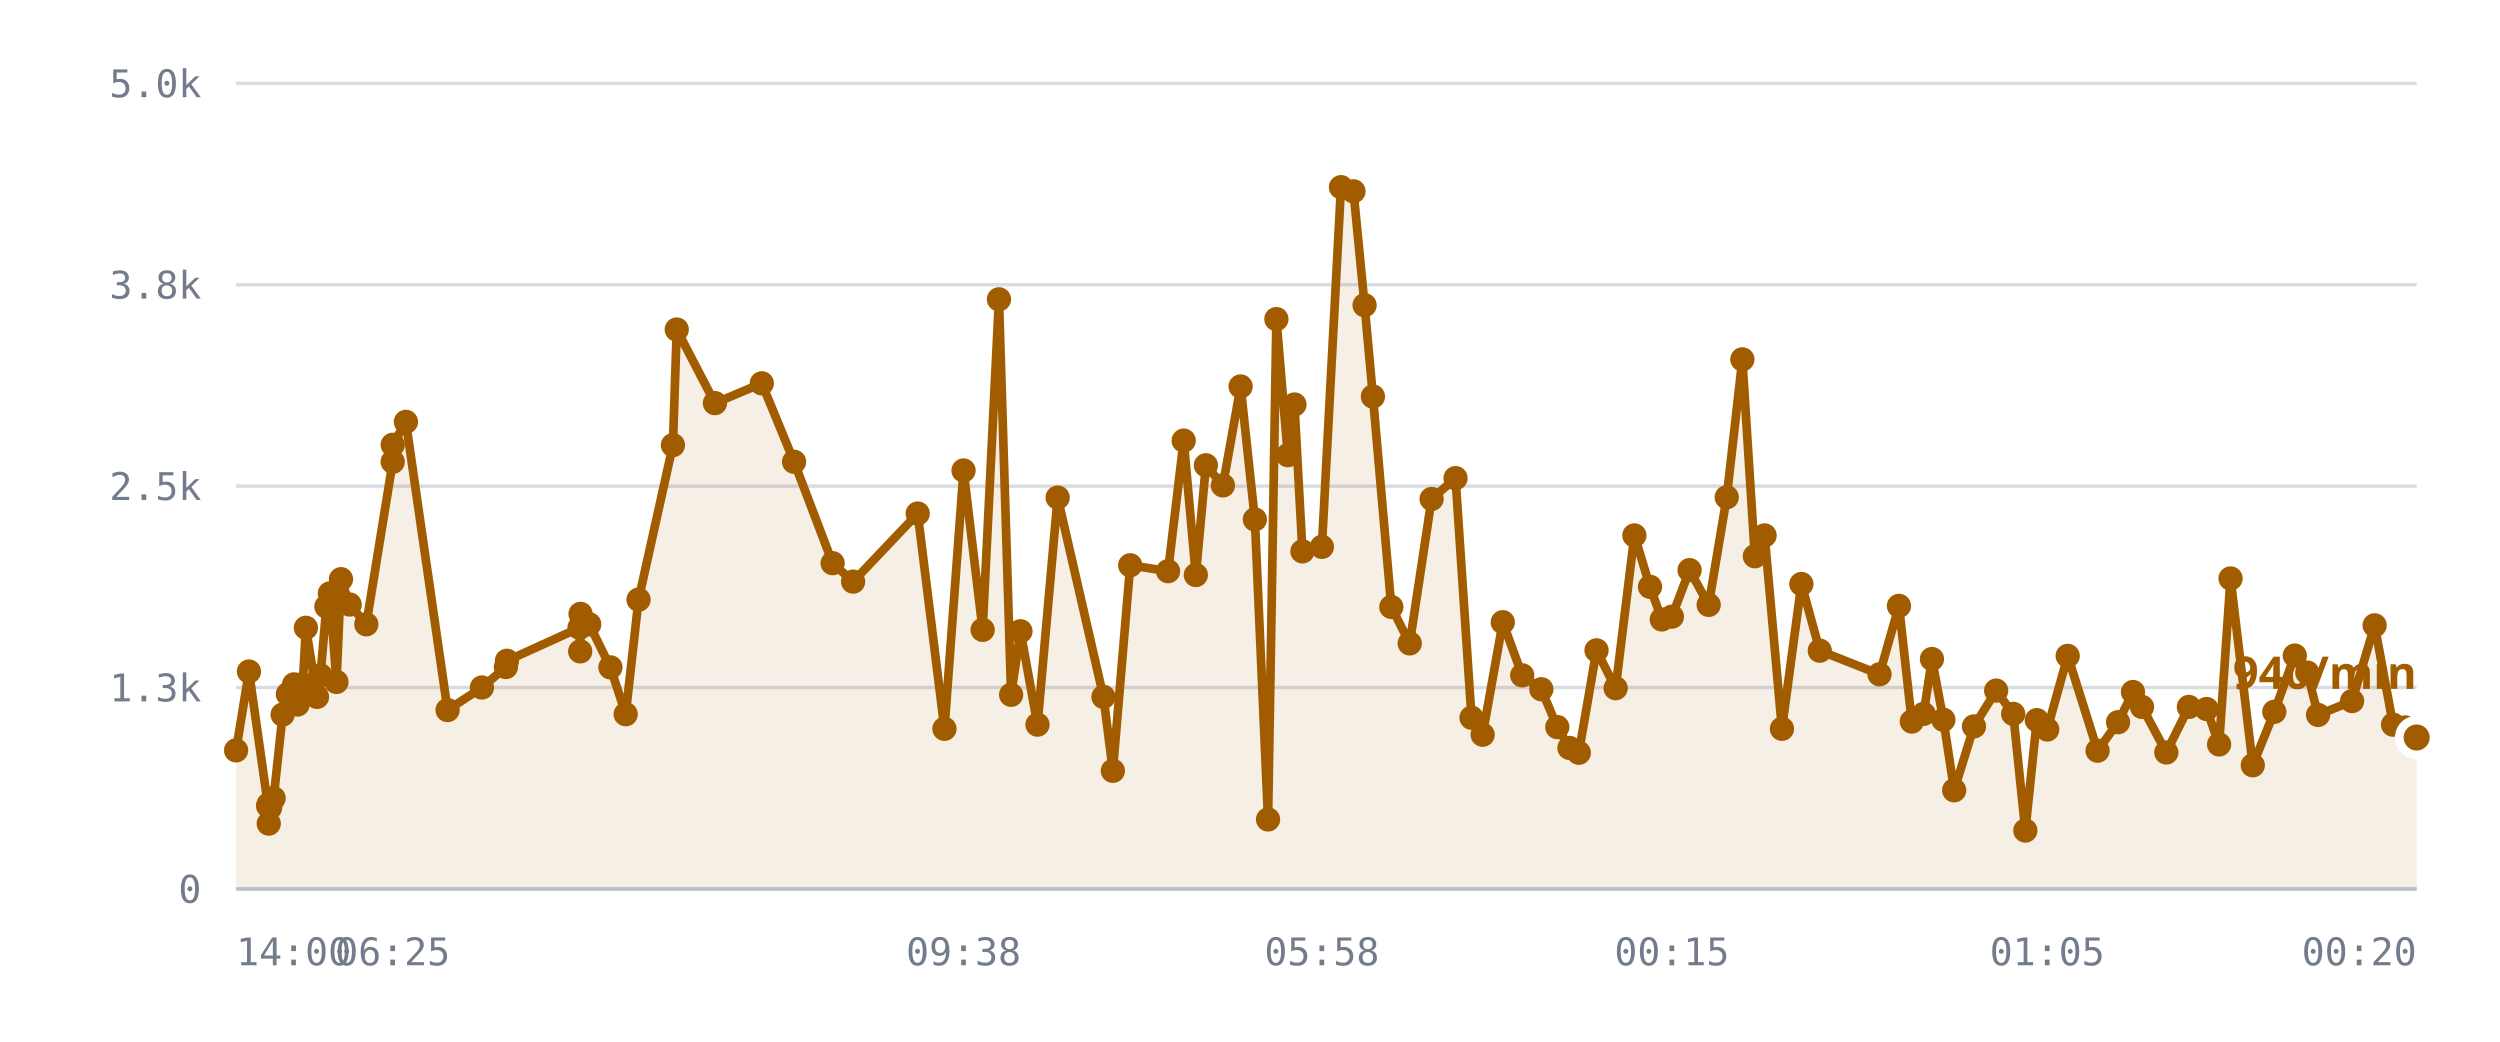
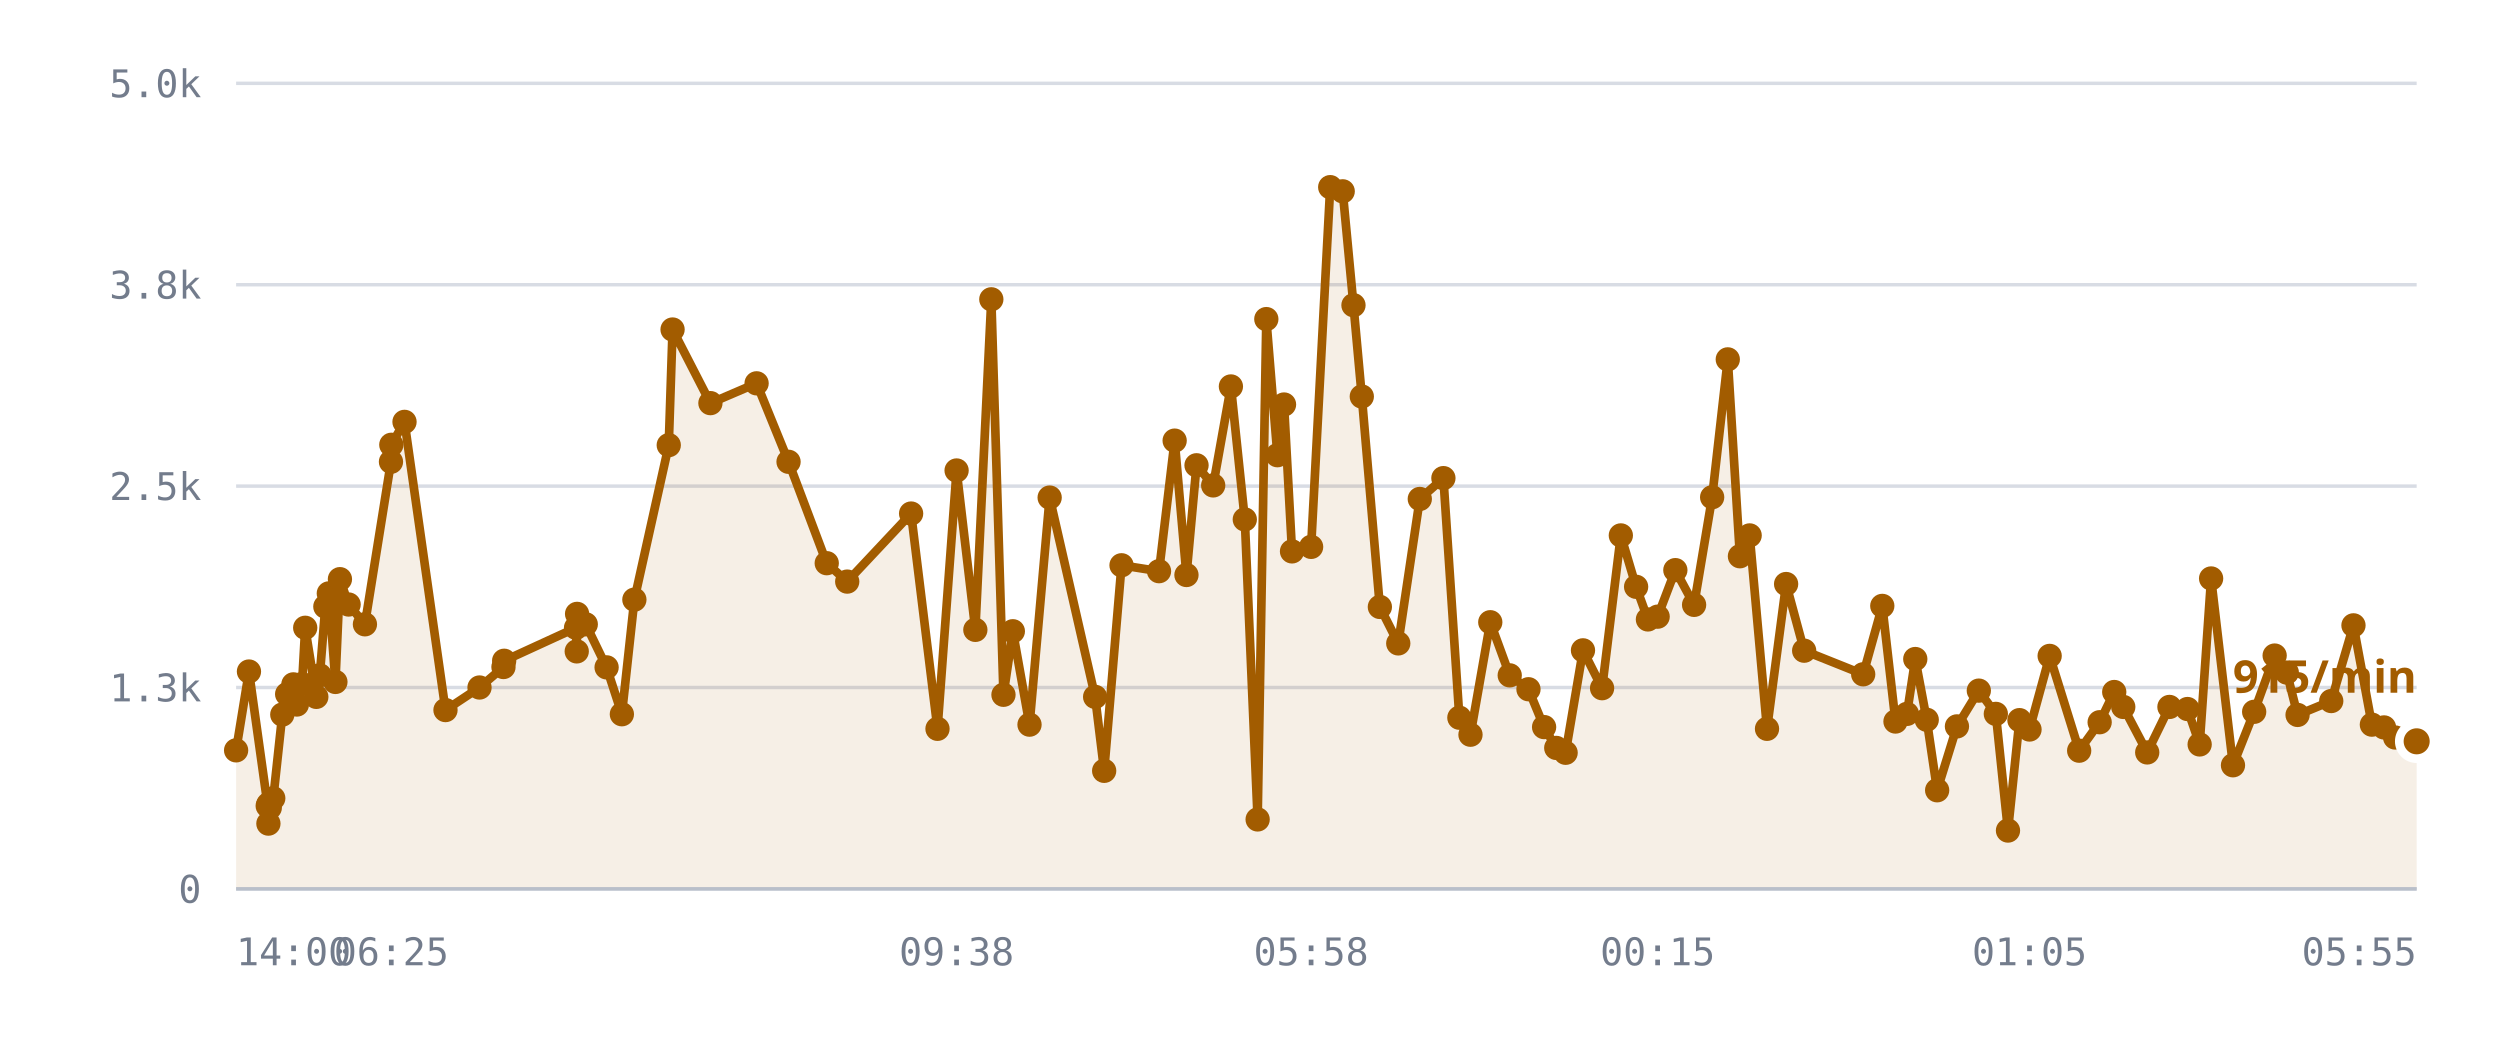
<svg xmlns="http://www.w3.org/2000/svg" viewBox="0 0 720 300" role="img" aria-label="/r/lobby messages per minute">
  <style>
    .grid      { stroke: var(--chart-grid, #d8dce4); stroke-width: 1; }
    .cap       { stroke: var(--chart-cap, #9a2b22); stroke-width: 1.5; stroke-dasharray: 5 4; }
    .cap-label { fill: var(--chart-cap, #9a2b22); font: 600 11px Archivo, system-ui, sans-serif; letter-spacing: .04em; }
    .tick      { fill: var(--chart-muted, #737c8c); font: 500 11px "IBM Plex Mono", ui-monospace, monospace; }
    .tick-y    { text-anchor: end; }
    .tick-x    { text-anchor: middle; }
    .series    { fill: none; stroke: var(--chart-line, #a25c00); stroke-width: 2.5; stroke-linejoin: round; stroke-linecap: round; }
    .fill      { fill: var(--chart-fill, rgba(162,92,0,.10)); stroke: none; }
    .dot       { fill: var(--chart-line, #a25c00); }
    .dot-last  { stroke: var(--chart-bg, #fff); stroke-width: 2.5; }
    .end-label { fill: var(--chart-line, #a25c00); font: 700 13px Archivo, system-ui, sans-serif; }
    .axis      { stroke: var(--chart-axis, #b9bfca); stroke-width: 1; }
  </style>
  <line x1="68" y1="256.0" x2="696" y2="256.0" class="grid" />
  <text x="58" y="260.0" class="tick tick-y">0</text>
  <line x1="68" y1="198.0" x2="696" y2="198.0" class="grid" />
  <text x="58" y="202.0" class="tick tick-y">1.3k</text>
  <line x1="68" y1="140.0" x2="696" y2="140.0" class="grid" />
  <text x="58" y="144.0" class="tick tick-y">2.5k</text>
  <line x1="68" y1="82.0" x2="696" y2="82.0" class="grid" />
  <text x="58" y="86.0" class="tick tick-y">3.8k</text>
  <line x1="68" y1="24.0" x2="696" y2="24.0" class="grid" />
  <text x="58" y="28.0" class="tick tick-y">5.0k</text>
-   <path d="M68.0,216.1 L71.7,193.4 L77.2,232.1 L77.4,237.2 L77.4,231.6 L77.8,232.6 L78.8,229.9 L81.4,205.8 L82.9,199.9 L84.7,197.1 L85.7,202.9 L87.2,197.0 L88.1,180.8 L91.3,200.7 L92.3,194.5 L94.0,174.7 L95.0,170.9 L96.9,196.4 L98.2,166.8 L100.7,174.1 L105.5,179.8 L113.1,133.0 L113.1,128.1 L116.9,121.5 L128.9,204.5 L138.8,198.0 L145.7,192.1 L146.0,190.3 L166.9,180.8 L167.1,187.6 L167.2,176.8 L169.7,179.8 L175.8,192.2 L180.2,205.7 L183.9,172.7 L193.8,128.2 L194.9,94.9 L205.9,116.1 L219.4,110.4 L228.7,133.0 L239.8,162.2 L245.7,167.5 L264.3,147.9 L272.0,209.9 L277.5,135.5 L283.0,181.4 L287.7,86.2 L291.2,200.1 L293.9,181.8 L298.8,208.7 L304.6,143.3 L317.8,200.7 L320.5,222.0 L325.5,162.8 L336.4,164.5 L340.9,126.9 L344.4,165.6 L347.3,134.0 L352.2,139.8 L357.3,111.3 L361.4,149.6 L365.2,236.0 L367.6,91.9 L370.9,131.1 L372.8,116.5 L375.1,158.8 L380.7,157.5 L386.2,53.9 L389.8,55.1 L393.0,87.9 L395.4,114.2 L400.7,174.8 L406.0,185.3 L412.3,143.7 L419.2,137.7 L423.8,206.7 L427.0,211.6 L432.8,179.2 L438.4,194.5 L443.9,198.5 L448.5,209.4 L452.0,215.4 L454.7,216.8 L459.8,187.3 L465.3,198.2 L470.7,154.2 L475.2,169.0 L478.6,178.4 L481.5,177.6 L486.6,164.2 L492.1,174.2 L497.3,143.2 L501.8,103.5 L505.4,160.2 L508.2,154.2 L513.2,209.9 L518.8,168.2 L524.1,187.4 L541.3,194.2 L546.9,174.5 L550.6,207.8 L554.0,205.6 L556.4,189.8 L559.7,207.3 L562.8,227.6 L568.5,209.2 L574.9,198.9 L579.8,205.6 L583.3,239.2 L586.6,207.4 L589.6,210.1 L595.5,188.9 L604.1,216.2 L610.0,208.0 L614.3,199.3 L616.9,203.6 L623.9,216.7 L630.4,203.6 L635.5,204.2 L639.1,214.4 L642.4,166.6 L648.8,220.4 L655.0,205.0 L660.9,188.8 L664.5,193.7 L667.6,205.9 L677.4,201.9 L683.9,180.1 L689.2,208.7 L692.7,209.5 L696.0,212.4 L696.0,256.0 L68.0,256.0 Z" class="fill" />
-   <path d="M68.0,216.1 L71.7,193.4 L77.2,232.1 L77.4,237.2 L77.4,231.6 L77.8,232.6 L78.8,229.9 L81.4,205.8 L82.9,199.9 L84.7,197.1 L85.7,202.9 L87.2,197.0 L88.1,180.8 L91.3,200.7 L92.3,194.5 L94.0,174.7 L95.0,170.9 L96.9,196.4 L98.2,166.8 L100.7,174.1 L105.5,179.8 L113.1,133.0 L113.1,128.1 L116.9,121.5 L128.9,204.5 L138.8,198.0 L145.7,192.1 L146.0,190.3 L166.9,180.8 L167.1,187.6 L167.2,176.8 L169.7,179.8 L175.8,192.2 L180.2,205.7 L183.9,172.7 L193.8,128.2 L194.9,94.9 L205.9,116.1 L219.4,110.4 L228.7,133.0 L239.8,162.2 L245.7,167.5 L264.3,147.9 L272.0,209.9 L277.5,135.5 L283.0,181.4 L287.7,86.2 L291.2,200.1 L293.9,181.8 L298.8,208.7 L304.6,143.3 L317.8,200.7 L320.5,222.0 L325.5,162.8 L336.4,164.5 L340.9,126.9 L344.4,165.6 L347.3,134.0 L352.2,139.8 L357.3,111.3 L361.4,149.6 L365.2,236.0 L367.6,91.9 L370.9,131.1 L372.8,116.5 L375.1,158.8 L380.7,157.5 L386.2,53.9 L389.8,55.1 L393.0,87.9 L395.4,114.2 L400.7,174.8 L406.0,185.3 L412.3,143.7 L419.2,137.7 L423.8,206.7 L427.0,211.6 L432.8,179.2 L438.4,194.5 L443.9,198.5 L448.5,209.4 L452.0,215.4 L454.7,216.8 L459.8,187.3 L465.3,198.2 L470.7,154.2 L475.2,169.0 L478.6,178.4 L481.5,177.6 L486.6,164.2 L492.1,174.2 L497.3,143.2 L501.8,103.5 L505.4,160.2 L508.2,154.2 L513.2,209.9 L518.8,168.2 L524.1,187.4 L541.3,194.2 L546.9,174.5 L550.6,207.8 L554.0,205.6 L556.4,189.8 L559.7,207.3 L562.8,227.6 L568.5,209.2 L574.9,198.9 L579.8,205.6 L583.3,239.2 L586.6,207.4 L589.6,210.1 L595.5,188.9 L604.1,216.2 L610.0,208.0 L614.3,199.3 L616.9,203.6 L623.9,216.7 L630.4,203.6 L635.5,204.2 L639.1,214.4 L642.4,166.6 L648.8,220.4 L655.0,205.0 L660.9,188.8 L664.5,193.7 L667.6,205.9 L677.4,201.9 L683.9,180.1 L689.2,208.7 L692.7,209.5 L696.0,212.4" class="series" />
+   <path d="M68.0,216.1 L71.7,193.4 L77.1,232.1 L77.3,237.2 L77.3,231.6 L77.7,232.6 L78.7,229.9 L81.3,205.8 L82.7,199.9 L84.5,197.1 L85.5,202.9 L87.0,197.0 L87.9,180.8 L91.1,200.7 L92.1,194.5 L93.7,174.7 L94.7,170.9 L96.6,196.4 L97.9,166.8 L100.4,174.1 L105.1,179.8 L112.6,133.0 L112.7,128.1 L116.5,121.5 L128.3,204.5 L138.1,198.0 L145.0,192.1 L145.2,190.3 L165.9,180.8 L166.1,187.6 L166.2,176.8 L168.7,179.8 L174.7,192.2 L179.1,205.7 L182.7,172.7 L192.6,128.2 L193.7,94.9 L204.6,116.1 L217.9,110.4 L227.1,133.0 L238.1,162.2 L244.0,167.5 L262.4,147.9 L270.0,209.9 L275.5,135.5 L280.9,181.4 L285.5,86.2 L289.0,200.1 L291.7,181.8 L296.5,208.7 L302.3,143.3 L315.4,200.7 L318.0,222.0 L323.0,162.8 L333.8,164.5 L338.3,126.9 L341.7,165.6 L344.6,134.0 L349.4,139.8 L354.5,111.3 L358.5,149.6 L362.2,236.0 L364.7,91.9 L367.9,131.1 L369.8,116.5 L372.1,158.8 L377.6,157.5 L383.1,53.9 L386.7,55.1 L389.8,87.9 L392.2,114.2 L397.4,174.8 L402.7,185.3 L408.9,143.7 L415.7,137.7 L420.3,206.7 L423.5,211.6 L429.2,179.2 L434.8,194.5 L440.2,198.5 L444.7,209.4 L448.2,215.4 L450.9,216.8 L455.9,187.3 L461.4,198.2 L466.8,154.2 L471.2,169.0 L474.6,178.4 L477.4,177.6 L482.5,164.2 L487.9,174.2 L493.1,143.2 L497.6,103.5 L501.1,160.2 L503.9,154.2 L508.9,209.9 L514.4,168.2 L519.6,187.4 L536.6,194.2 L542.1,174.5 L545.9,207.8 L549.2,205.6 L551.6,189.8 L554.9,207.3 L557.9,227.6 L563.6,209.2 L569.9,198.9 L574.8,205.6 L578.3,239.2 L581.6,207.4 L584.5,210.1 L590.3,188.9 L598.8,216.2 L604.7,208.0 L608.9,199.3 L611.5,203.6 L618.4,216.7 L624.8,203.6 L630.0,204.2 L633.5,214.4 L636.8,166.6 L643.1,220.4 L649.2,205.0 L655.1,188.8 L658.6,193.7 L661.7,205.9 L671.4,201.9 L677.8,180.1 L683.1,208.7 L686.6,209.5 L689.8,212.4 L696.0,213.5 L696.0,256.0 L68.0,256.0 Z" class="fill" />
+   <path d="M68.0,216.1 L71.7,193.4 L77.1,232.1 L77.3,237.2 L77.3,231.6 L77.7,232.6 L78.7,229.9 L81.3,205.8 L82.7,199.9 L84.5,197.1 L85.5,202.9 L87.0,197.0 L87.9,180.8 L91.1,200.7 L92.1,194.5 L93.7,174.7 L94.7,170.9 L96.6,196.4 L97.9,166.8 L100.4,174.1 L105.1,179.8 L112.6,133.0 L112.7,128.1 L116.5,121.5 L128.3,204.5 L138.1,198.0 L145.0,192.1 L145.2,190.3 L165.9,180.8 L166.1,187.6 L166.2,176.8 L168.7,179.8 L174.7,192.2 L179.1,205.7 L182.7,172.7 L192.6,128.2 L193.7,94.9 L204.6,116.1 L217.9,110.4 L227.1,133.0 L238.1,162.2 L244.0,167.5 L262.4,147.9 L270.0,209.9 L275.5,135.5 L280.9,181.4 L285.5,86.2 L289.0,200.1 L291.7,181.8 L296.5,208.7 L302.3,143.3 L315.4,200.7 L318.0,222.0 L323.0,162.8 L333.8,164.5 L338.3,126.9 L341.7,165.6 L344.6,134.0 L349.4,139.8 L354.5,111.3 L358.5,149.6 L362.2,236.0 L364.7,91.9 L367.9,131.1 L369.8,116.5 L372.1,158.8 L377.6,157.5 L383.1,53.9 L386.7,55.1 L389.8,87.9 L392.2,114.2 L397.4,174.8 L402.7,185.3 L408.9,143.7 L415.7,137.7 L420.3,206.7 L423.5,211.6 L429.2,179.2 L434.8,194.5 L440.2,198.5 L444.7,209.4 L448.2,215.4 L450.9,216.8 L455.9,187.3 L461.4,198.2 L466.8,154.2 L471.2,169.0 L474.6,178.4 L477.4,177.6 L482.5,164.2 L487.9,174.2 L493.1,143.2 L497.6,103.5 L501.1,160.2 L503.9,154.2 L508.9,209.9 L514.4,168.2 L519.6,187.4 L536.6,194.2 L542.1,174.5 L545.9,207.8 L549.2,205.6 L551.6,189.8 L554.9,207.3 L557.9,227.6 L563.6,209.2 L569.9,198.9 L574.8,205.6 L578.3,239.2 L581.6,207.4 L584.5,210.1 L590.3,188.9 L598.8,216.2 L604.7,208.0 L608.9,199.3 L611.5,203.6 L618.4,216.7 L624.8,203.6 L630.0,204.2 L633.5,214.4 L636.8,166.6 L643.1,220.4 L649.2,205.0 L655.1,188.8 L658.6,193.7 L661.7,205.9 L671.4,201.9 L677.8,180.1 L683.1,208.7 L686.6,209.5 L689.8,212.4 L696.0,213.5" class="series" />
  <circle cx="68.0" cy="216.1" r="3.5" class="dot" />
  <circle cx="71.7" cy="193.4" r="3.5" class="dot" />
-   <circle cx="77.2" cy="232.1" r="3.5" class="dot" />
-   <circle cx="77.4" cy="237.2" r="3.5" class="dot" />
-   <circle cx="77.4" cy="231.6" r="3.5" class="dot" />
-   <circle cx="77.8" cy="232.6" r="3.5" class="dot" />
-   <circle cx="78.8" cy="229.9" r="3.5" class="dot" />
-   <circle cx="81.4" cy="205.8" r="3.5" class="dot" />
-   <circle cx="82.9" cy="199.9" r="3.5" class="dot" />
-   <circle cx="84.7" cy="197.1" r="3.5" class="dot" />
-   <circle cx="85.7" cy="202.9" r="3.5" class="dot" />
-   <circle cx="87.2" cy="197.0" r="3.5" class="dot" />
-   <circle cx="88.1" cy="180.8" r="3.5" class="dot" />
-   <circle cx="91.3" cy="200.7" r="3.5" class="dot" />
-   <circle cx="92.3" cy="194.5" r="3.5" class="dot" />
-   <circle cx="94.0" cy="174.7" r="3.5" class="dot" />
-   <circle cx="95.0" cy="170.9" r="3.5" class="dot" />
-   <circle cx="96.9" cy="196.4" r="3.5" class="dot" />
-   <circle cx="98.2" cy="166.8" r="3.5" class="dot" />
-   <circle cx="100.7" cy="174.1" r="3.5" class="dot" />
-   <circle cx="105.5" cy="179.8" r="3.5" class="dot" />
-   <circle cx="113.1" cy="133.0" r="3.5" class="dot" />
-   <circle cx="113.1" cy="128.1" r="3.5" class="dot" />
-   <circle cx="116.9" cy="121.5" r="3.5" class="dot" />
-   <circle cx="128.9" cy="204.5" r="3.5" class="dot" />
-   <circle cx="138.8" cy="198.0" r="3.5" class="dot" />
-   <circle cx="145.7" cy="192.1" r="3.5" class="dot" />
-   <circle cx="146.0" cy="190.3" r="3.5" class="dot" />
-   <circle cx="166.9" cy="180.8" r="3.5" class="dot" />
-   <circle cx="167.1" cy="187.6" r="3.5" class="dot" />
-   <circle cx="167.2" cy="176.8" r="3.5" class="dot" />
-   <circle cx="169.7" cy="179.8" r="3.5" class="dot" />
-   <circle cx="175.8" cy="192.2" r="3.5" class="dot" />
-   <circle cx="180.2" cy="205.7" r="3.5" class="dot" />
-   <circle cx="183.9" cy="172.7" r="3.5" class="dot" />
-   <circle cx="193.8" cy="128.2" r="3.5" class="dot" />
-   <circle cx="194.9" cy="94.9" r="3.5" class="dot" />
-   <circle cx="205.9" cy="116.1" r="3.5" class="dot" />
-   <circle cx="219.4" cy="110.4" r="3.5" class="dot" />
-   <circle cx="228.7" cy="133.0" r="3.5" class="dot" />
-   <circle cx="239.8" cy="162.2" r="3.5" class="dot" />
-   <circle cx="245.7" cy="167.5" r="3.5" class="dot" />
-   <circle cx="264.3" cy="147.9" r="3.5" class="dot" />
-   <circle cx="272.0" cy="209.9" r="3.5" class="dot" />
-   <circle cx="277.5" cy="135.5" r="3.5" class="dot" />
-   <circle cx="283.0" cy="181.4" r="3.5" class="dot" />
-   <circle cx="287.7" cy="86.2" r="3.5" class="dot" />
-   <circle cx="291.2" cy="200.1" r="3.5" class="dot" />
-   <circle cx="293.9" cy="181.8" r="3.5" class="dot" />
-   <circle cx="298.8" cy="208.7" r="3.5" class="dot" />
-   <circle cx="304.6" cy="143.3" r="3.5" class="dot" />
-   <circle cx="317.8" cy="200.7" r="3.5" class="dot" />
-   <circle cx="320.5" cy="222.0" r="3.5" class="dot" />
-   <circle cx="325.5" cy="162.8" r="3.5" class="dot" />
-   <circle cx="336.4" cy="164.5" r="3.5" class="dot" />
-   <circle cx="340.9" cy="126.9" r="3.5" class="dot" />
-   <circle cx="344.4" cy="165.6" r="3.5" class="dot" />
-   <circle cx="347.3" cy="134.0" r="3.5" class="dot" />
-   <circle cx="352.2" cy="139.8" r="3.5" class="dot" />
-   <circle cx="357.3" cy="111.3" r="3.5" class="dot" />
-   <circle cx="361.4" cy="149.6" r="3.5" class="dot" />
-   <circle cx="365.2" cy="236.0" r="3.5" class="dot" />
-   <circle cx="367.6" cy="91.9" r="3.5" class="dot" />
-   <circle cx="370.9" cy="131.1" r="3.5" class="dot" />
-   <circle cx="372.8" cy="116.5" r="3.5" class="dot" />
-   <circle cx="375.1" cy="158.8" r="3.5" class="dot" />
-   <circle cx="380.7" cy="157.5" r="3.5" class="dot" />
-   <circle cx="386.2" cy="53.9" r="3.5" class="dot" />
-   <circle cx="389.8" cy="55.1" r="3.5" class="dot" />
-   <circle cx="393.0" cy="87.9" r="3.5" class="dot" />
-   <circle cx="395.4" cy="114.2" r="3.5" class="dot" />
-   <circle cx="400.7" cy="174.8" r="3.5" class="dot" />
-   <circle cx="406.0" cy="185.3" r="3.5" class="dot" />
-   <circle cx="412.3" cy="143.7" r="3.5" class="dot" />
-   <circle cx="419.2" cy="137.7" r="3.5" class="dot" />
-   <circle cx="423.8" cy="206.7" r="3.5" class="dot" />
-   <circle cx="427.0" cy="211.6" r="3.5" class="dot" />
-   <circle cx="432.8" cy="179.2" r="3.5" class="dot" />
-   <circle cx="438.4" cy="194.5" r="3.5" class="dot" />
-   <circle cx="443.9" cy="198.5" r="3.5" class="dot" />
-   <circle cx="448.5" cy="209.4" r="3.5" class="dot" />
-   <circle cx="452.0" cy="215.4" r="3.5" class="dot" />
-   <circle cx="454.7" cy="216.8" r="3.5" class="dot" />
-   <circle cx="459.8" cy="187.3" r="3.5" class="dot" />
-   <circle cx="465.3" cy="198.2" r="3.5" class="dot" />
-   <circle cx="470.7" cy="154.2" r="3.5" class="dot" />
-   <circle cx="475.2" cy="169.0" r="3.5" class="dot" />
-   <circle cx="478.6" cy="178.4" r="3.5" class="dot" />
-   <circle cx="481.5" cy="177.6" r="3.5" class="dot" />
-   <circle cx="486.6" cy="164.2" r="3.5" class="dot" />
-   <circle cx="492.1" cy="174.2" r="3.5" class="dot" />
-   <circle cx="497.3" cy="143.2" r="3.5" class="dot" />
-   <circle cx="501.8" cy="103.5" r="3.5" class="dot" />
-   <circle cx="505.4" cy="160.2" r="3.5" class="dot" />
-   <circle cx="508.2" cy="154.2" r="3.5" class="dot" />
-   <circle cx="513.2" cy="209.9" r="3.5" class="dot" />
-   <circle cx="518.8" cy="168.2" r="3.5" class="dot" />
-   <circle cx="524.1" cy="187.4" r="3.5" class="dot" />
-   <circle cx="541.3" cy="194.2" r="3.5" class="dot" />
-   <circle cx="546.9" cy="174.5" r="3.5" class="dot" />
-   <circle cx="550.6" cy="207.8" r="3.5" class="dot" />
-   <circle cx="554.0" cy="205.6" r="3.5" class="dot" />
-   <circle cx="556.4" cy="189.8" r="3.5" class="dot" />
-   <circle cx="559.7" cy="207.3" r="3.5" class="dot" />
-   <circle cx="562.8" cy="227.6" r="3.5" class="dot" />
-   <circle cx="568.5" cy="209.2" r="3.5" class="dot" />
-   <circle cx="574.9" cy="198.9" r="3.5" class="dot" />
-   <circle cx="579.8" cy="205.6" r="3.5" class="dot" />
-   <circle cx="583.3" cy="239.2" r="3.5" class="dot" />
-   <circle cx="586.6" cy="207.4" r="3.5" class="dot" />
-   <circle cx="589.6" cy="210.1" r="3.5" class="dot" />
-   <circle cx="595.5" cy="188.9" r="3.5" class="dot" />
-   <circle cx="604.1" cy="216.2" r="3.5" class="dot" />
-   <circle cx="610.0" cy="208.0" r="3.5" class="dot" />
-   <circle cx="614.3" cy="199.3" r="3.5" class="dot" />
-   <circle cx="616.9" cy="203.6" r="3.5" class="dot" />
-   <circle cx="623.9" cy="216.7" r="3.5" class="dot" />
-   <circle cx="630.4" cy="203.6" r="3.5" class="dot" />
-   <circle cx="635.5" cy="204.2" r="3.5" class="dot" />
-   <circle cx="639.1" cy="214.4" r="3.5" class="dot" />
-   <circle cx="642.4" cy="166.6" r="3.5" class="dot" />
-   <circle cx="648.8" cy="220.4" r="3.5" class="dot" />
-   <circle cx="655.0" cy="205.0" r="3.5" class="dot" />
-   <circle cx="660.9" cy="188.8" r="3.5" class="dot" />
-   <circle cx="664.5" cy="193.7" r="3.5" class="dot" />
-   <circle cx="667.6" cy="205.9" r="3.5" class="dot" />
-   <circle cx="677.4" cy="201.9" r="3.5" class="dot" />
-   <circle cx="683.9" cy="180.1" r="3.5" class="dot" />
-   <circle cx="689.2" cy="208.7" r="3.5" class="dot" />
-   <circle cx="692.7" cy="209.5" r="3.5" class="dot" />
-   <circle cx="696.0" cy="212.4" r="5" class="dot dot-last" />
-   <text x="696.0" y="198.4" class="end-label" text-anchor="end">940/min</text>
+   <circle cx="77.1" cy="232.1" r="3.5" class="dot" />
+   <circle cx="77.3" cy="237.2" r="3.5" class="dot" />
+   <circle cx="77.3" cy="231.6" r="3.5" class="dot" />
+   <circle cx="77.7" cy="232.6" r="3.5" class="dot" />
+   <circle cx="78.7" cy="229.9" r="3.5" class="dot" />
+   <circle cx="81.3" cy="205.8" r="3.5" class="dot" />
+   <circle cx="82.7" cy="199.9" r="3.5" class="dot" />
+   <circle cx="84.5" cy="197.1" r="3.5" class="dot" />
+   <circle cx="85.5" cy="202.9" r="3.5" class="dot" />
+   <circle cx="87.0" cy="197.0" r="3.5" class="dot" />
+   <circle cx="87.9" cy="180.8" r="3.5" class="dot" />
+   <circle cx="91.1" cy="200.7" r="3.5" class="dot" />
+   <circle cx="92.1" cy="194.5" r="3.5" class="dot" />
+   <circle cx="93.7" cy="174.7" r="3.5" class="dot" />
+   <circle cx="94.7" cy="170.9" r="3.5" class="dot" />
+   <circle cx="96.6" cy="196.4" r="3.5" class="dot" />
+   <circle cx="97.9" cy="166.8" r="3.5" class="dot" />
+   <circle cx="100.4" cy="174.1" r="3.5" class="dot" />
+   <circle cx="105.1" cy="179.8" r="3.5" class="dot" />
+   <circle cx="112.6" cy="133.0" r="3.5" class="dot" />
+   <circle cx="112.7" cy="128.1" r="3.5" class="dot" />
+   <circle cx="116.5" cy="121.5" r="3.5" class="dot" />
+   <circle cx="128.3" cy="204.5" r="3.5" class="dot" />
+   <circle cx="138.1" cy="198.0" r="3.5" class="dot" />
+   <circle cx="145.0" cy="192.1" r="3.5" class="dot" />
+   <circle cx="145.2" cy="190.3" r="3.5" class="dot" />
+   <circle cx="165.9" cy="180.8" r="3.5" class="dot" />
+   <circle cx="166.1" cy="187.6" r="3.5" class="dot" />
+   <circle cx="166.2" cy="176.8" r="3.5" class="dot" />
+   <circle cx="168.7" cy="179.8" r="3.5" class="dot" />
+   <circle cx="174.7" cy="192.2" r="3.5" class="dot" />
+   <circle cx="179.1" cy="205.7" r="3.5" class="dot" />
+   <circle cx="182.7" cy="172.7" r="3.5" class="dot" />
+   <circle cx="192.6" cy="128.2" r="3.5" class="dot" />
+   <circle cx="193.7" cy="94.9" r="3.5" class="dot" />
+   <circle cx="204.6" cy="116.1" r="3.5" class="dot" />
+   <circle cx="217.9" cy="110.4" r="3.5" class="dot" />
+   <circle cx="227.1" cy="133.0" r="3.5" class="dot" />
+   <circle cx="238.1" cy="162.2" r="3.5" class="dot" />
+   <circle cx="244.0" cy="167.5" r="3.5" class="dot" />
+   <circle cx="262.4" cy="147.9" r="3.5" class="dot" />
+   <circle cx="270.0" cy="209.9" r="3.5" class="dot" />
+   <circle cx="275.5" cy="135.5" r="3.5" class="dot" />
+   <circle cx="280.9" cy="181.4" r="3.5" class="dot" />
+   <circle cx="285.5" cy="86.2" r="3.5" class="dot" />
+   <circle cx="289.0" cy="200.1" r="3.5" class="dot" />
+   <circle cx="291.7" cy="181.8" r="3.5" class="dot" />
+   <circle cx="296.5" cy="208.7" r="3.5" class="dot" />
+   <circle cx="302.3" cy="143.3" r="3.5" class="dot" />
+   <circle cx="315.4" cy="200.7" r="3.5" class="dot" />
+   <circle cx="318.0" cy="222.0" r="3.5" class="dot" />
+   <circle cx="323.0" cy="162.8" r="3.5" class="dot" />
+   <circle cx="333.8" cy="164.5" r="3.5" class="dot" />
+   <circle cx="338.3" cy="126.9" r="3.5" class="dot" />
+   <circle cx="341.7" cy="165.6" r="3.5" class="dot" />
+   <circle cx="344.6" cy="134.0" r="3.5" class="dot" />
+   <circle cx="349.4" cy="139.8" r="3.5" class="dot" />
+   <circle cx="354.5" cy="111.3" r="3.5" class="dot" />
+   <circle cx="358.5" cy="149.6" r="3.5" class="dot" />
+   <circle cx="362.2" cy="236.0" r="3.5" class="dot" />
+   <circle cx="364.7" cy="91.9" r="3.5" class="dot" />
+   <circle cx="367.9" cy="131.1" r="3.5" class="dot" />
+   <circle cx="369.8" cy="116.5" r="3.5" class="dot" />
+   <circle cx="372.1" cy="158.8" r="3.5" class="dot" />
+   <circle cx="377.6" cy="157.5" r="3.5" class="dot" />
+   <circle cx="383.1" cy="53.9" r="3.5" class="dot" />
+   <circle cx="386.7" cy="55.1" r="3.5" class="dot" />
+   <circle cx="389.8" cy="87.9" r="3.5" class="dot" />
+   <circle cx="392.2" cy="114.2" r="3.5" class="dot" />
+   <circle cx="397.4" cy="174.8" r="3.5" class="dot" />
+   <circle cx="402.7" cy="185.3" r="3.5" class="dot" />
+   <circle cx="408.9" cy="143.7" r="3.5" class="dot" />
+   <circle cx="415.7" cy="137.7" r="3.5" class="dot" />
+   <circle cx="420.3" cy="206.7" r="3.5" class="dot" />
+   <circle cx="423.5" cy="211.6" r="3.5" class="dot" />
+   <circle cx="429.2" cy="179.2" r="3.5" class="dot" />
+   <circle cx="434.8" cy="194.5" r="3.5" class="dot" />
+   <circle cx="440.2" cy="198.5" r="3.5" class="dot" />
+   <circle cx="444.7" cy="209.4" r="3.5" class="dot" />
+   <circle cx="448.2" cy="215.4" r="3.5" class="dot" />
+   <circle cx="450.9" cy="216.8" r="3.5" class="dot" />
+   <circle cx="455.9" cy="187.3" r="3.5" class="dot" />
+   <circle cx="461.4" cy="198.2" r="3.5" class="dot" />
+   <circle cx="466.8" cy="154.2" r="3.5" class="dot" />
+   <circle cx="471.2" cy="169.0" r="3.5" class="dot" />
+   <circle cx="474.6" cy="178.4" r="3.5" class="dot" />
+   <circle cx="477.4" cy="177.6" r="3.5" class="dot" />
+   <circle cx="482.5" cy="164.2" r="3.5" class="dot" />
+   <circle cx="487.9" cy="174.2" r="3.5" class="dot" />
+   <circle cx="493.1" cy="143.2" r="3.5" class="dot" />
+   <circle cx="497.6" cy="103.5" r="3.5" class="dot" />
+   <circle cx="501.1" cy="160.2" r="3.5" class="dot" />
+   <circle cx="503.9" cy="154.2" r="3.5" class="dot" />
+   <circle cx="508.9" cy="209.9" r="3.5" class="dot" />
+   <circle cx="514.4" cy="168.2" r="3.5" class="dot" />
+   <circle cx="519.6" cy="187.4" r="3.5" class="dot" />
+   <circle cx="536.6" cy="194.2" r="3.5" class="dot" />
+   <circle cx="542.1" cy="174.5" r="3.5" class="dot" />
+   <circle cx="545.9" cy="207.8" r="3.5" class="dot" />
+   <circle cx="549.2" cy="205.6" r="3.5" class="dot" />
+   <circle cx="551.6" cy="189.8" r="3.5" class="dot" />
+   <circle cx="554.9" cy="207.3" r="3.5" class="dot" />
+   <circle cx="557.9" cy="227.6" r="3.5" class="dot" />
+   <circle cx="563.6" cy="209.2" r="3.5" class="dot" />
+   <circle cx="569.9" cy="198.9" r="3.5" class="dot" />
+   <circle cx="574.8" cy="205.6" r="3.5" class="dot" />
+   <circle cx="578.3" cy="239.2" r="3.5" class="dot" />
+   <circle cx="581.6" cy="207.4" r="3.5" class="dot" />
+   <circle cx="584.5" cy="210.1" r="3.5" class="dot" />
+   <circle cx="590.3" cy="188.9" r="3.5" class="dot" />
+   <circle cx="598.8" cy="216.2" r="3.5" class="dot" />
+   <circle cx="604.7" cy="208.0" r="3.5" class="dot" />
+   <circle cx="608.9" cy="199.3" r="3.5" class="dot" />
+   <circle cx="611.5" cy="203.6" r="3.5" class="dot" />
+   <circle cx="618.4" cy="216.7" r="3.5" class="dot" />
+   <circle cx="624.8" cy="203.6" r="3.5" class="dot" />
+   <circle cx="630.0" cy="204.2" r="3.5" class="dot" />
+   <circle cx="633.5" cy="214.4" r="3.5" class="dot" />
+   <circle cx="636.8" cy="166.6" r="3.5" class="dot" />
+   <circle cx="643.1" cy="220.4" r="3.5" class="dot" />
+   <circle cx="649.2" cy="205.0" r="3.5" class="dot" />
+   <circle cx="655.1" cy="188.8" r="3.5" class="dot" />
+   <circle cx="658.6" cy="193.7" r="3.5" class="dot" />
+   <circle cx="661.7" cy="205.9" r="3.5" class="dot" />
+   <circle cx="671.4" cy="201.9" r="3.5" class="dot" />
+   <circle cx="677.8" cy="180.1" r="3.5" class="dot" />
+   <circle cx="683.1" cy="208.7" r="3.5" class="dot" />
+   <circle cx="686.6" cy="209.5" r="3.5" class="dot" />
+   <circle cx="689.8" cy="212.4" r="3.5" class="dot" />
+   <circle cx="696.0" cy="213.5" r="5" class="dot dot-last" />
+   <text x="696.0" y="199.5" class="end-label" text-anchor="end">915/min</text>
  <line x1="68" y1="256" x2="696" y2="256" class="axis" />
  <text x="68.0" y="278" class="tick" text-anchor="start">14:00</text>
-   <text x="113.1" y="278" class="tick" text-anchor="middle">06:25</text>
-   <text x="277.5" y="278" class="tick" text-anchor="middle">09:38</text>
-   <text x="380.7" y="278" class="tick" text-anchor="middle">05:58</text>
-   <text x="481.5" y="278" class="tick" text-anchor="middle">00:15</text>
-   <text x="589.6" y="278" class="tick" text-anchor="middle">01:05</text>
-   <text x="696.0" y="278" class="tick" text-anchor="end">00:20</text>
+   <text x="112.7" y="278" class="tick" text-anchor="middle">06:25</text>
+   <text x="275.5" y="278" class="tick" text-anchor="middle">09:38</text>
+   <text x="377.6" y="278" class="tick" text-anchor="middle">05:58</text>
+   <text x="477.4" y="278" class="tick" text-anchor="middle">00:15</text>
+   <text x="584.5" y="278" class="tick" text-anchor="middle">01:05</text>
+   <text x="696.0" y="278" class="tick" text-anchor="end">05:55</text>
</svg>
